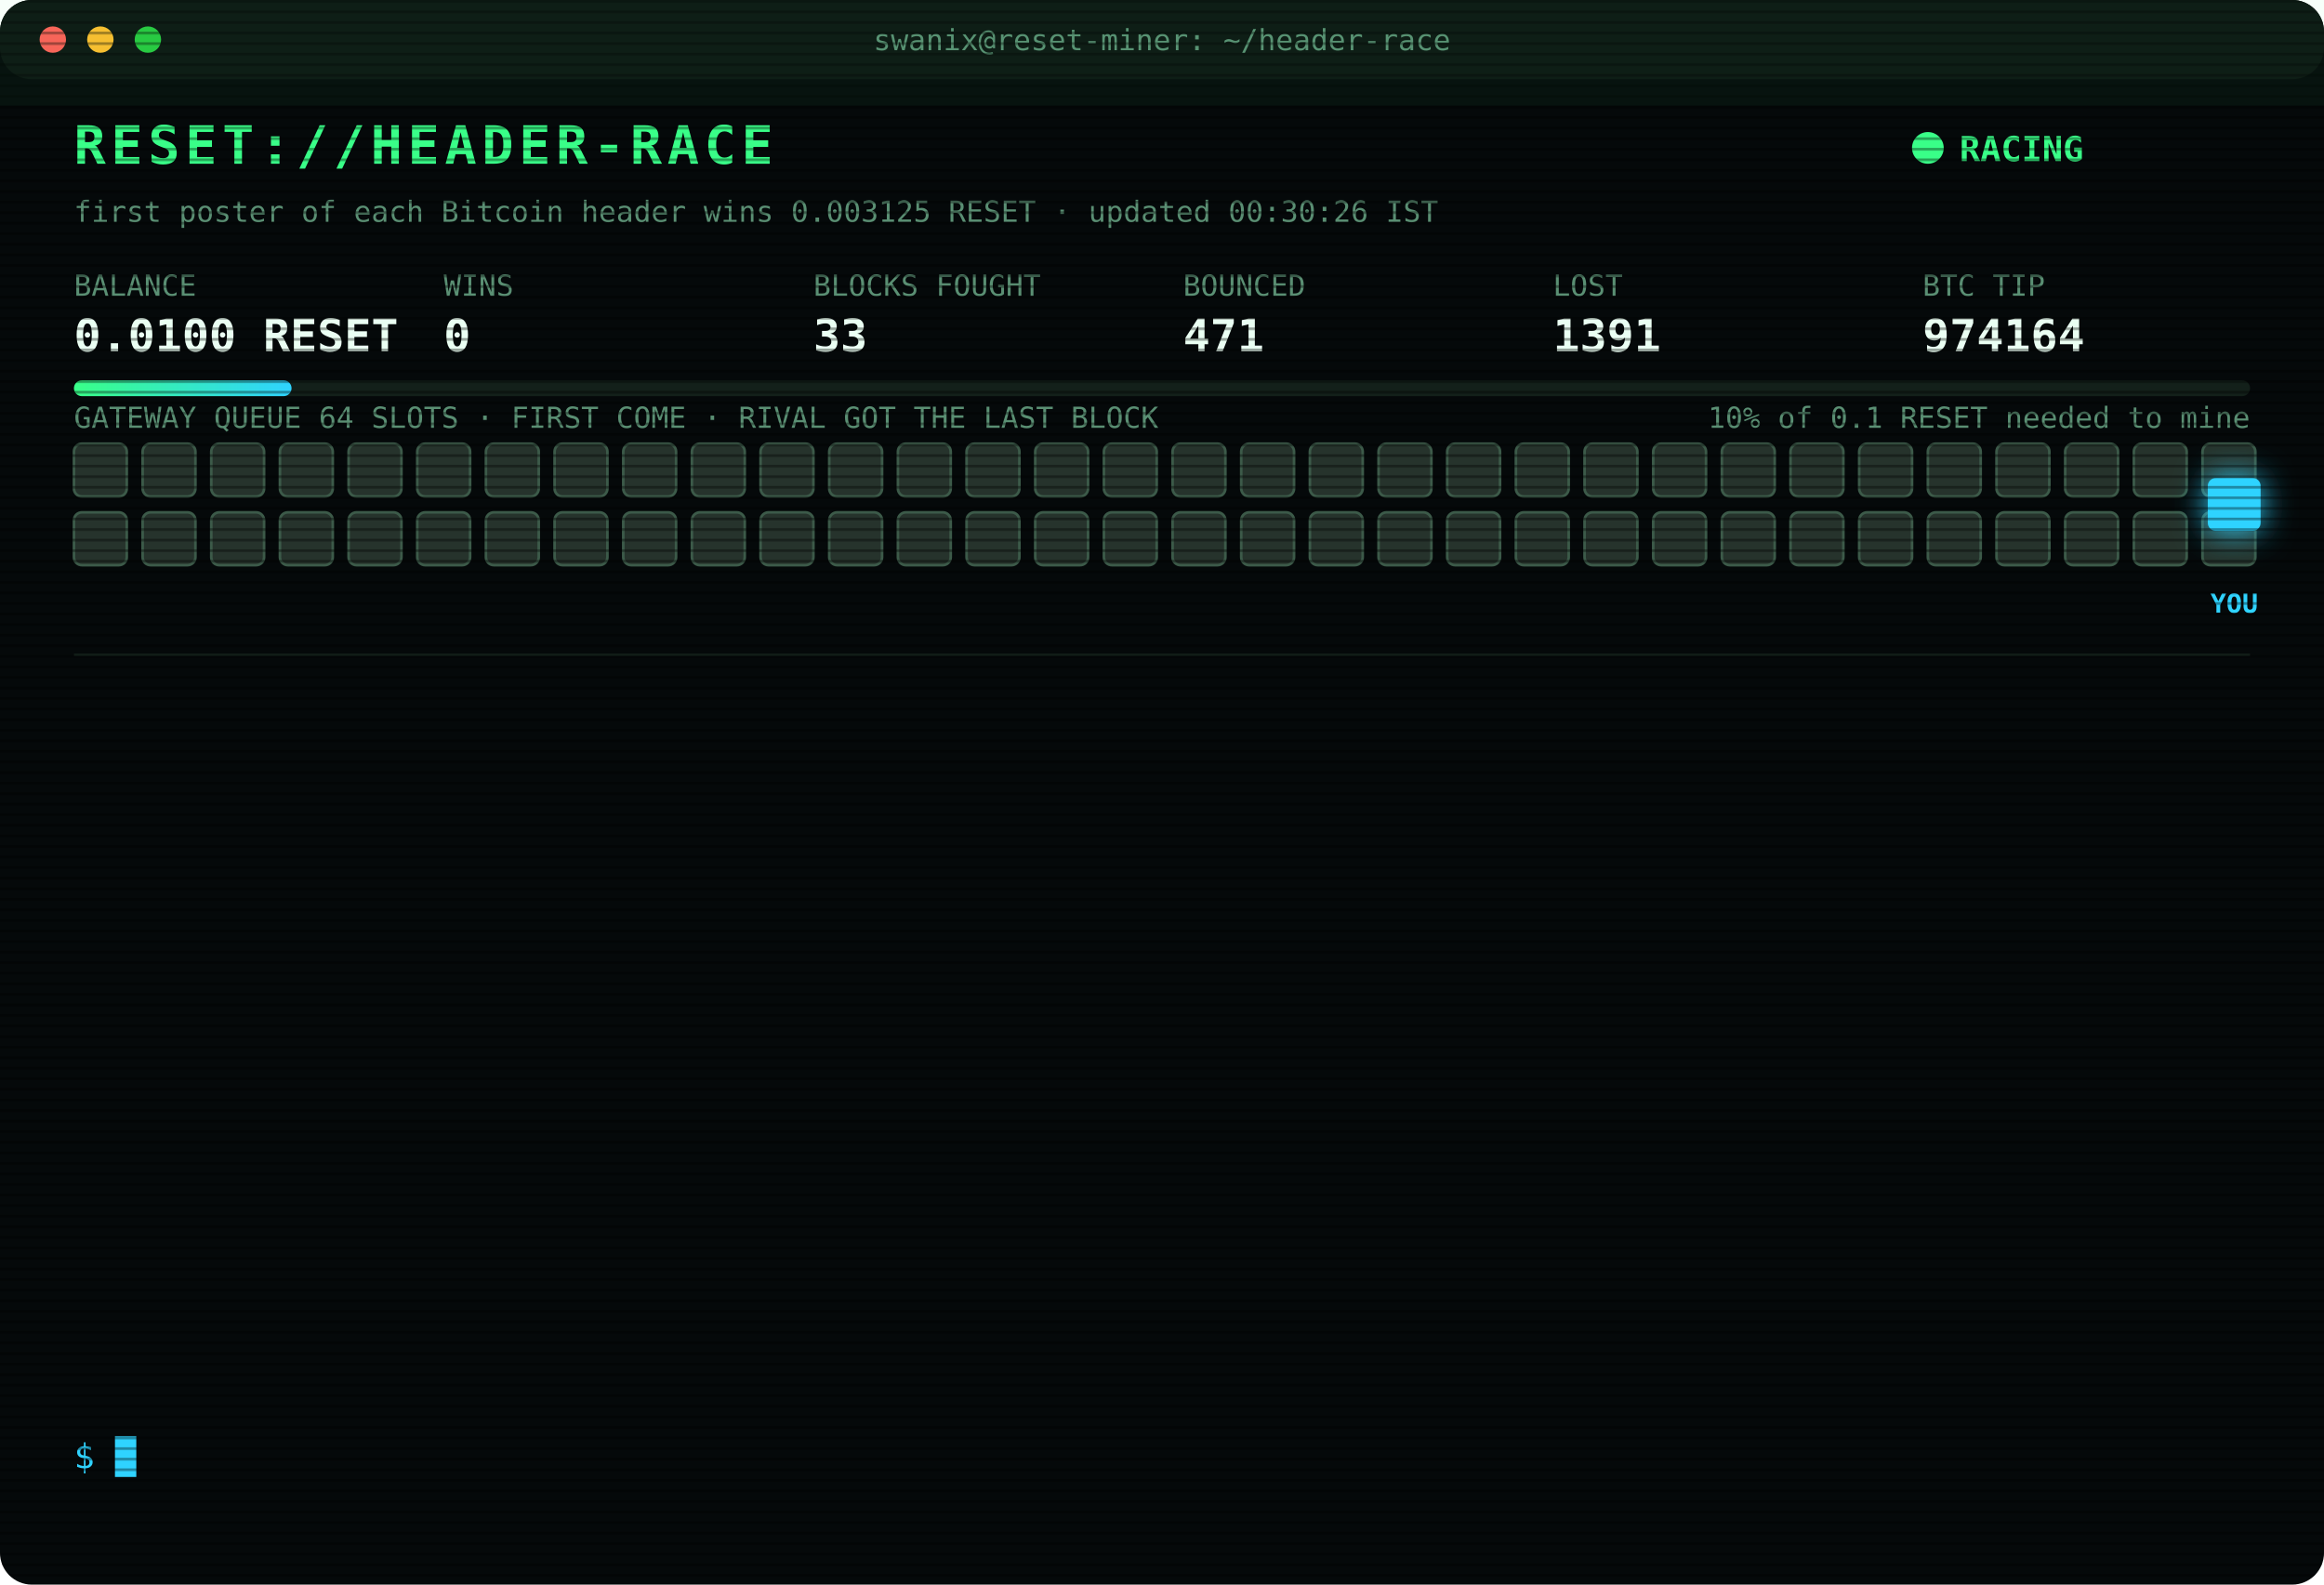
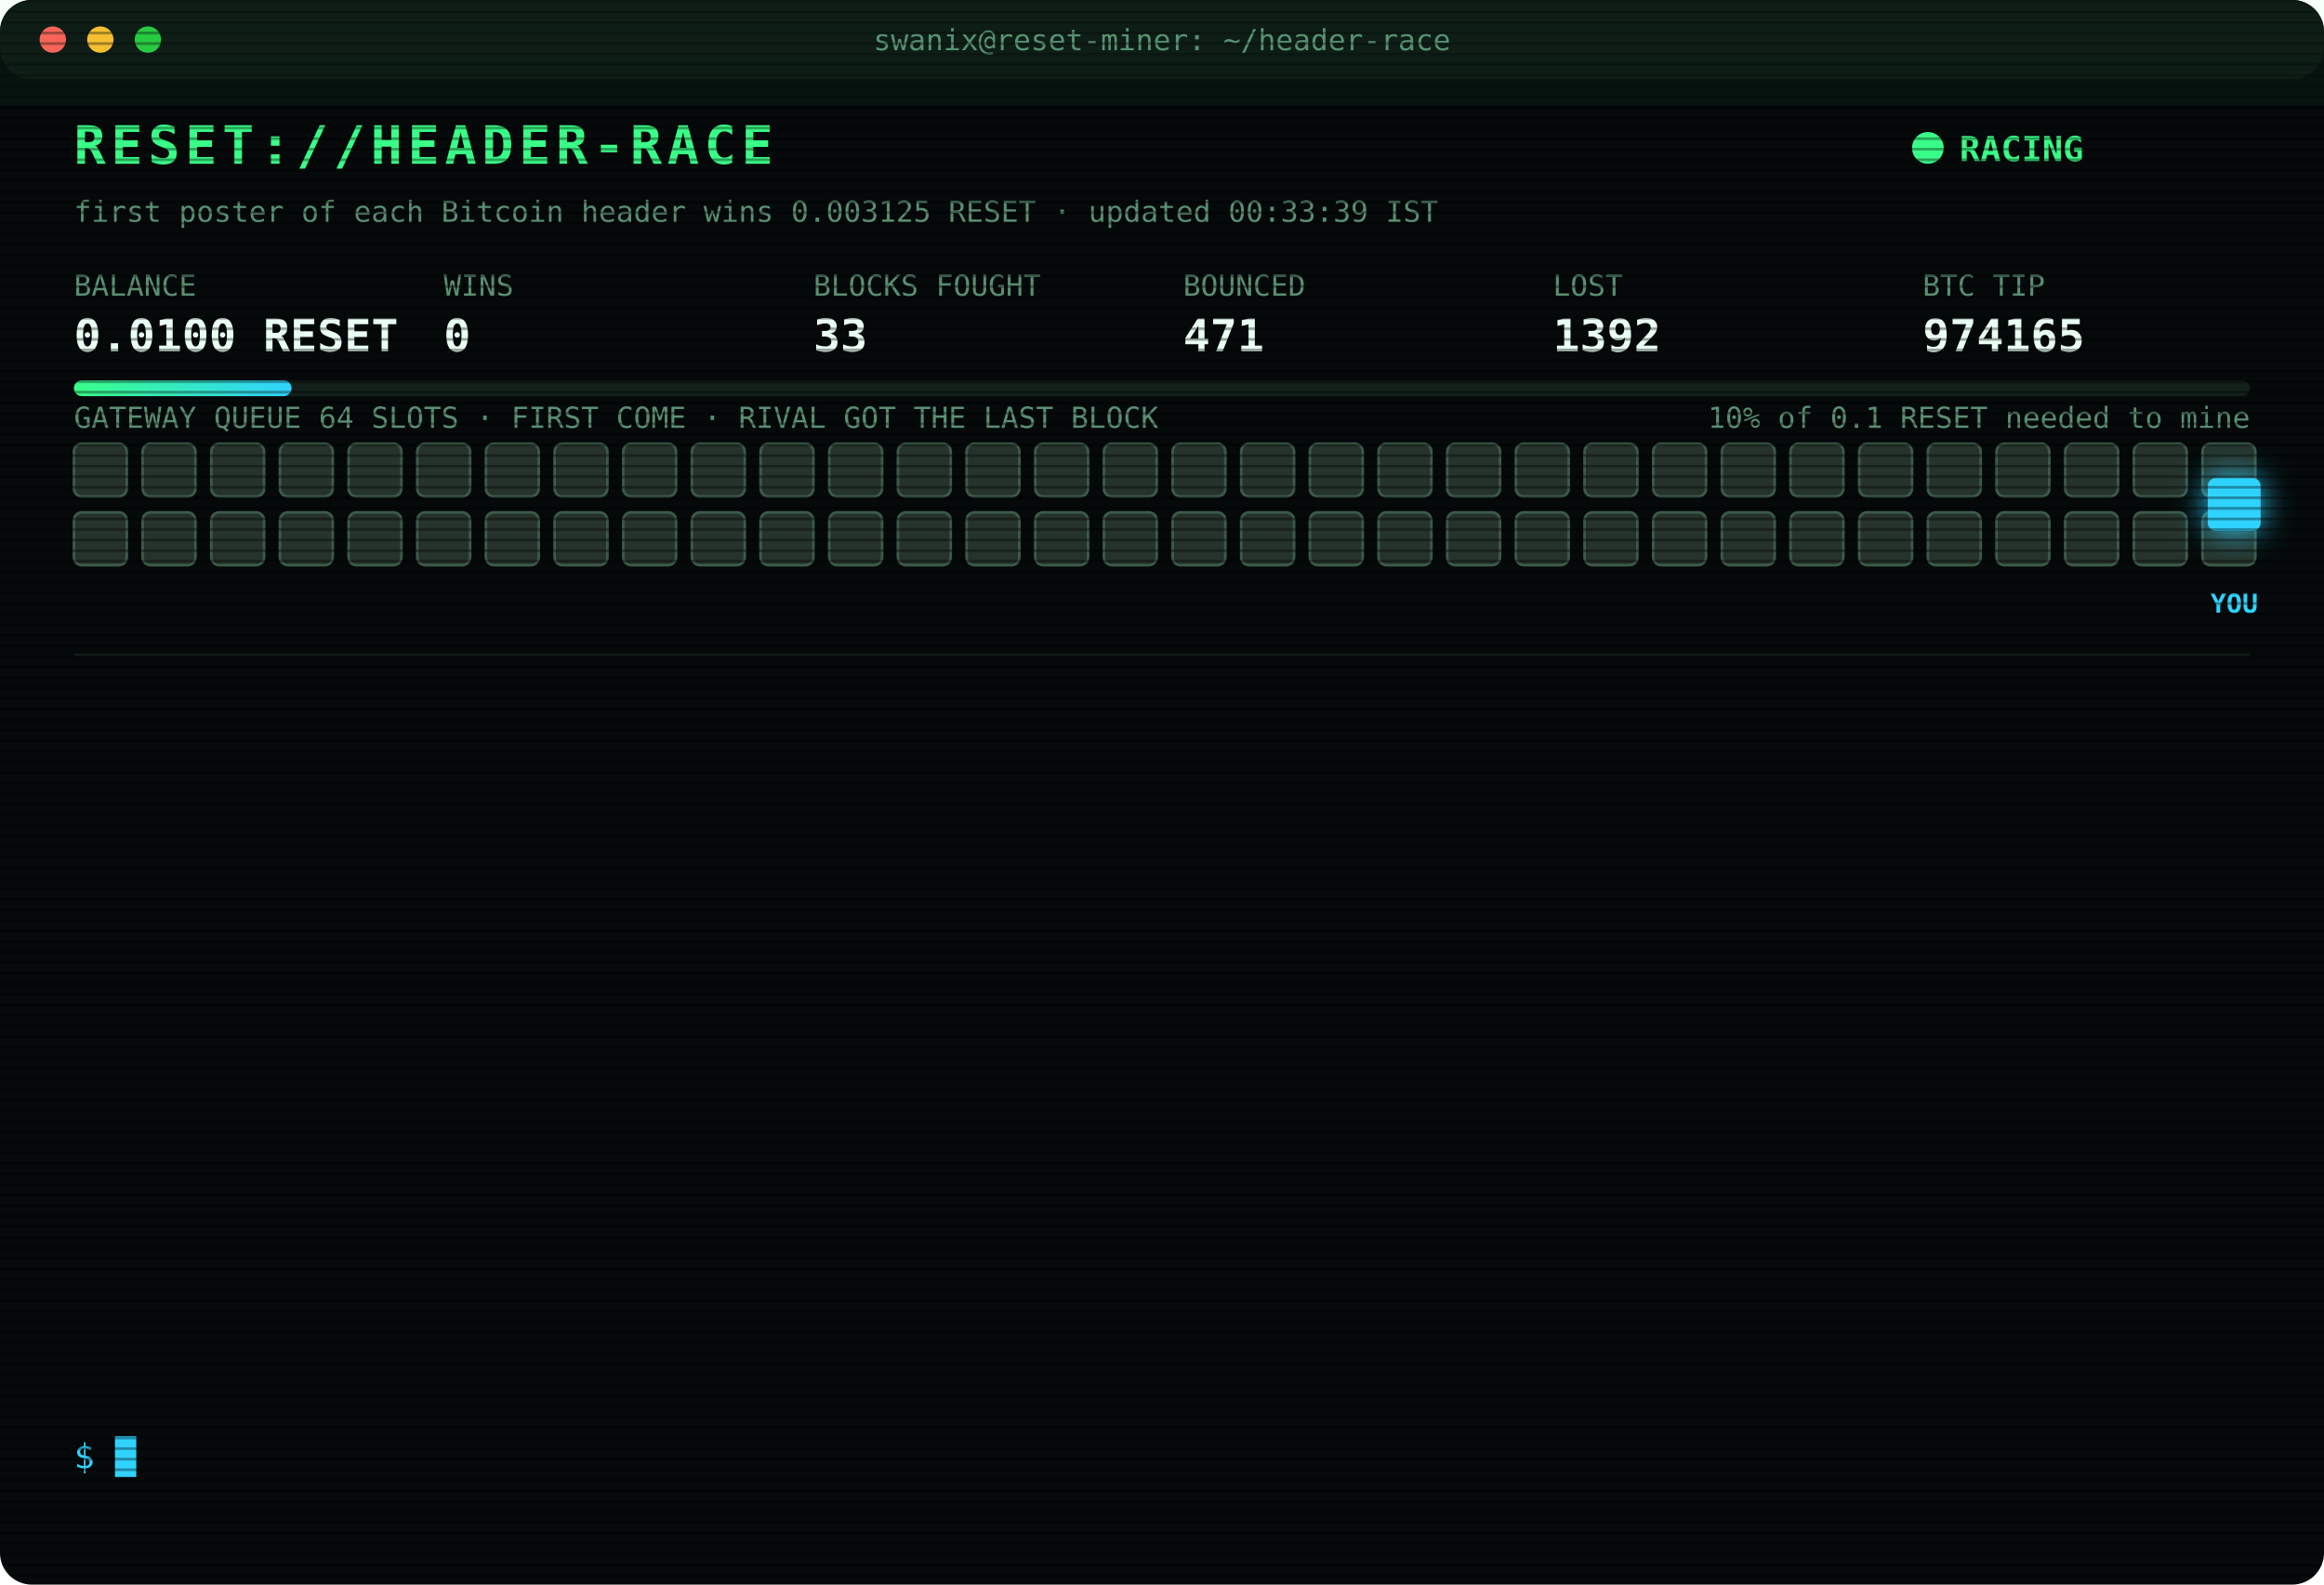
<svg xmlns="http://www.w3.org/2000/svg" width="880" height="600" viewBox="0 0 880 600" font-family="ui-monospace,SFMono-Regular,Menlo,Consolas,monospace">
  <style>
text{font-size:13px;fill:#7CFFB2}
.title{font-size:20px;font-weight:700;fill:#39FF88;letter-spacing:2px;animation:glitch 3s infinite steps(1)}
.sub{fill:#2fd3ff}.k{fill:#5a8f73;font-size:11px}.v{font-size:17px;font-weight:700;fill:#eafff3}
.ts{fill:#3f6b56}.boot{fill:#2fd3ff}.dim{fill:#5a8f73}.bad{fill:#ff4d6d}.warn{fill:#ffd23f}.mag{fill:#ff5cf0}.win{fill:#39FF88;font-weight:700}
.tag{font-size:10px;fill:#2fd3ff;font-weight:700}
.rival{fill:#26332c;stroke:#3c5a49;animation:jam 1.2s infinite alternate}
.idle{fill:#141c18;stroke:#22302a;animation:breathe 4s infinite}
.me{fill:#2fd3ff;filter:drop-shadow(0 0 6px #2fd3ff)}
.hover{animation:nudge 1.1s infinite ease-in-out}.bounce{animation:kick 1.4s infinite}
.ln{opacity:0;animation:in .4s forwards}
.cur{animation:blink 1s infinite steps(1)}
.scan{animation:scan 6s infinite linear}
.led{animation:blink 1.4s infinite}
@keyframes in{from{opacity:0;transform:translateX(-6px)}to{opacity:1;transform:none}}
@keyframes blink{50%{opacity:0}}
@keyframes jam{to{fill:#33463b}}
@keyframes breathe{50%{opacity:.4}}
@keyframes nudge{50%{transform:translateX(-10px)}}
@keyframes kick{0%,100%{transform:none}30%{transform:translateX(-14px)}55%{transform:translateX(10px) translateY(-6px)}}
@keyframes glitch{0%,92%{transform:none}93%{transform:translateX(2px);fill:#ff4d6d}95%{transform:translateX(-2px);fill:#2fd3ff}97%{transform:none}}
@keyframes scan{from{transform:translateY(-40px)}to{transform:translateY(600px)}}
</style>
  <defs>
    <pattern id="sl" width="4" height="4" patternUnits="userSpaceOnUse">
      <rect width="4" height="1" fill="#000" opacity=".35" />
    </pattern>
    <linearGradient id="bar">
      <stop offset="0" stop-color="#39FF88" />
      <stop offset="1" stop-color="#2fd3ff" />
    </linearGradient>
  </defs>
  <rect width="880" height="600" rx="12" fill="#05090a" />
  <rect width="880" height="30" rx="12" fill="#0d1512" />
  <circle cx="20" cy="15" r="5" fill="#ff5f57" />
  <circle cx="38" cy="15" r="5" fill="#febc2e" />
  <circle cx="56" cy="15" r="5" fill="#28c840" />
  <text x="440" y="19" text-anchor="middle" class="k">swanix@reset-miner: ~/header-race</text>
  <text x="28" y="62" class="title">RESET://HEADER-RACE</text>
  <circle class="led" cx="730" cy="56" r="6" fill="#39FF88" />
  <text x="742" y="61" class="win">RACING</text>
-   <text x="28" y="84" class="k">first poster of each Bitcoin header wins 0.003125 RESET · updated 00:30:26 IST</text>
+   <text x="28" y="84" class="k">first poster of each Bitcoin header wins 0.003125 RESET · updated 00:33:39 IST</text>
  <text x="28" y="112" class="k">BALANCE</text>
  <text x="28" y="133" class="v">0.0100 RESET</text>
  <text x="168" y="112" class="k">WINS</text>
  <text x="168" y="133" class="v">0</text>
  <text x="308" y="112" class="k">BLOCKS FOUGHT</text>
  <text x="308" y="133" class="v">33</text>
  <text x="448" y="112" class="k">BOUNCED</text>
  <text x="448" y="133" class="v">471</text>
  <text x="588" y="112" class="k">LOST</text>
-   <text x="588" y="133" class="v">1391</text>
+   <text x="588" y="133" class="v">1392</text>
  <text x="728" y="112" class="k">BTC TIP</text>
-   <text x="728" y="133" class="v">974164</text>
+   <text x="728" y="133" class="v">974165</text>
  <rect x="28" y="144" width="824" height="6" rx="3" fill="#13201a" />
  <rect x="28" y="144" width="82.4" height="6" rx="3" fill="url(#bar)" />
  <text x="852" y="162" text-anchor="end" class="k">10% of 0.1 RESET needed to mine</text>
  <text x="28" y="162" class="k">GATEWAY QUEUE 64 SLOTS · FIRST COME · RIVAL GOT THE LAST BLOCK</text>
  <rect class="rival" x="28" y="168" width="20" height="20" rx="3" style="animation-delay:0.00s" />
  <rect class="rival" x="54" y="168" width="20" height="20" rx="3" style="animation-delay:0.05s" />
  <rect class="rival" x="80" y="168" width="20" height="20" rx="3" style="animation-delay:0.10s" />
  <rect class="rival" x="106" y="168" width="20" height="20" rx="3" style="animation-delay:0.15s" />
  <rect class="rival" x="132" y="168" width="20" height="20" rx="3" style="animation-delay:0.20s" />
  <rect class="rival" x="158" y="168" width="20" height="20" rx="3" style="animation-delay:0.25s" />
  <rect class="rival" x="184" y="168" width="20" height="20" rx="3" style="animation-delay:0.30s" />
  <rect class="rival" x="210" y="168" width="20" height="20" rx="3" style="animation-delay:0.35s" />
  <rect class="rival" x="236" y="168" width="20" height="20" rx="3" style="animation-delay:0.40s" />
  <rect class="rival" x="262" y="168" width="20" height="20" rx="3" style="animation-delay:0.45s" />
  <rect class="rival" x="288" y="168" width="20" height="20" rx="3" style="animation-delay:0.50s" />
  <rect class="rival" x="314" y="168" width="20" height="20" rx="3" style="animation-delay:0.55s" />
  <rect class="rival" x="340" y="168" width="20" height="20" rx="3" style="animation-delay:0.60s" />
  <rect class="rival" x="366" y="168" width="20" height="20" rx="3" style="animation-delay:0.65s" />
  <rect class="rival" x="392" y="168" width="20" height="20" rx="3" style="animation-delay:0.70s" />
  <rect class="rival" x="418" y="168" width="20" height="20" rx="3" style="animation-delay:0.75s" />
  <rect class="rival" x="444" y="168" width="20" height="20" rx="3" style="animation-delay:0.80s" />
  <rect class="rival" x="470" y="168" width="20" height="20" rx="3" style="animation-delay:0.85s" />
  <rect class="rival" x="496" y="168" width="20" height="20" rx="3" style="animation-delay:0.90s" />
  <rect class="rival" x="522" y="168" width="20" height="20" rx="3" style="animation-delay:0.95s" />
  <rect class="rival" x="548" y="168" width="20" height="20" rx="3" style="animation-delay:1.00s" />
  <rect class="rival" x="574" y="168" width="20" height="20" rx="3" style="animation-delay:1.05s" />
  <rect class="rival" x="600" y="168" width="20" height="20" rx="3" style="animation-delay:1.10s" />
  <rect class="rival" x="626" y="168" width="20" height="20" rx="3" style="animation-delay:1.15s" />
  <rect class="rival" x="652" y="168" width="20" height="20" rx="3" style="animation-delay:1.20s" />
  <rect class="rival" x="678" y="168" width="20" height="20" rx="3" style="animation-delay:1.25s" />
  <rect class="rival" x="704" y="168" width="20" height="20" rx="3" style="animation-delay:1.30s" />
  <rect class="rival" x="730" y="168" width="20" height="20" rx="3" style="animation-delay:1.35s" />
  <rect class="rival" x="756" y="168" width="20" height="20" rx="3" style="animation-delay:1.40s" />
  <rect class="rival" x="782" y="168" width="20" height="20" rx="3" style="animation-delay:1.45s" />
  <rect class="rival" x="808" y="168" width="20" height="20" rx="3" style="animation-delay:1.50s" />
  <rect class="rival" x="834" y="168" width="20" height="20" rx="3" style="animation-delay:1.55s" />
  <rect class="rival" x="28" y="194" width="20" height="20" rx="3" style="animation-delay:1.60s" />
  <rect class="rival" x="54" y="194" width="20" height="20" rx="3" style="animation-delay:1.65s" />
  <rect class="rival" x="80" y="194" width="20" height="20" rx="3" style="animation-delay:1.70s" />
  <rect class="rival" x="106" y="194" width="20" height="20" rx="3" style="animation-delay:1.75s" />
  <rect class="rival" x="132" y="194" width="20" height="20" rx="3" style="animation-delay:1.80s" />
  <rect class="rival" x="158" y="194" width="20" height="20" rx="3" style="animation-delay:1.85s" />
  <rect class="rival" x="184" y="194" width="20" height="20" rx="3" style="animation-delay:1.90s" />
  <rect class="rival" x="210" y="194" width="20" height="20" rx="3" style="animation-delay:1.95s" />
  <rect class="rival" x="236" y="194" width="20" height="20" rx="3" style="animation-delay:2.00s" />
  <rect class="rival" x="262" y="194" width="20" height="20" rx="3" style="animation-delay:2.05s" />
  <rect class="rival" x="288" y="194" width="20" height="20" rx="3" style="animation-delay:2.10s" />
  <rect class="rival" x="314" y="194" width="20" height="20" rx="3" style="animation-delay:2.15s" />
  <rect class="rival" x="340" y="194" width="20" height="20" rx="3" style="animation-delay:2.20s" />
  <rect class="rival" x="366" y="194" width="20" height="20" rx="3" style="animation-delay:2.25s" />
  <rect class="rival" x="392" y="194" width="20" height="20" rx="3" style="animation-delay:2.30s" />
  <rect class="rival" x="418" y="194" width="20" height="20" rx="3" style="animation-delay:2.35s" />
  <rect class="rival" x="444" y="194" width="20" height="20" rx="3" style="animation-delay:2.40s" />
  <rect class="rival" x="470" y="194" width="20" height="20" rx="3" style="animation-delay:2.45s" />
  <rect class="rival" x="496" y="194" width="20" height="20" rx="3" style="animation-delay:2.50s" />
  <rect class="rival" x="522" y="194" width="20" height="20" rx="3" style="animation-delay:2.55s" />
  <rect class="rival" x="548" y="194" width="20" height="20" rx="3" style="animation-delay:2.60s" />
  <rect class="rival" x="574" y="194" width="20" height="20" rx="3" style="animation-delay:2.65s" />
  <rect class="rival" x="600" y="194" width="20" height="20" rx="3" style="animation-delay:2.70s" />
  <rect class="rival" x="626" y="194" width="20" height="20" rx="3" style="animation-delay:2.75s" />
  <rect class="rival" x="652" y="194" width="20" height="20" rx="3" style="animation-delay:2.80s" />
  <rect class="rival" x="678" y="194" width="20" height="20" rx="3" style="animation-delay:2.85s" />
  <rect class="rival" x="704" y="194" width="20" height="20" rx="3" style="animation-delay:2.90s" />
  <rect class="rival" x="730" y="194" width="20" height="20" rx="3" style="animation-delay:2.95s" />
  <rect class="rival" x="756" y="194" width="20" height="20" rx="3" style="animation-delay:3.00s" />
  <rect class="rival" x="782" y="194" width="20" height="20" rx="3" style="animation-delay:3.05s" />
  <rect class="rival" x="808" y="194" width="20" height="20" rx="3" style="animation-delay:3.10s" />
  <rect class="rival" x="834" y="194" width="20" height="20" rx="3" style="animation-delay:3.15s" />
  <g class="hover">
    <rect class="me" x="836" y="181" width="20" height="20" rx="3" />
    <text class="tag" x="846" y="232" text-anchor="middle">YOU</text>
  </g>
  <line x1="28" x2="852" y1="248" y2="248" stroke="#13201a" />
  <g class="ln" style="animation-delay:0.40s">
-     <text x="28" y="270" class="ts">22:16:43</text>
-     <text x="104" y="270" class="bad">[LOST] #974151 taken by a rival miner</text>
+     <text x="28" y="270" class="ts">22:20:18</text>
+     <text x="104" y="270" class="bad">[LOST] #974152 taken by a rival miner</text>
  </g>
  <g class="ln" style="animation-delay:0.65s">
-     <text x="28" y="292" class="ts">22:20:18</text>
-     <text x="104" y="292" class="bad">[LOST] #974152 taken by a rival miner</text>
+     <text x="28" y="292" class="ts">22:36:59</text>
+     <text x="104" y="292" class="bad">[LOST] #974153 taken by a rival miner</text>
  </g>
  <g class="ln" style="animation-delay:0.90s">
-     <text x="28" y="314" class="ts">22:36:59</text>
-     <text x="104" y="314" class="bad">[LOST] #974153 taken by a rival miner</text>
+     <text x="28" y="314" class="ts">22:40:42</text>
+     <text x="104" y="314" class="bad">[LOST] #974154 taken by a rival miner</text>
  </g>
  <g class="ln" style="animation-delay:1.15s">
-     <text x="28" y="336" class="ts">22:40:42</text>
-     <text x="104" y="336" class="bad">[LOST] #974154 taken by a rival miner</text>
+     <text x="28" y="336" class="ts">22:59:18</text>
+     <text x="104" y="336" class="bad">[LOST] #974155 taken by a rival miner</text>
  </g>
  <g class="ln" style="animation-delay:1.40s">
-     <text x="28" y="358" class="ts">22:59:18</text>
-     <text x="104" y="358" class="bad">[LOST] #974155 taken by a rival miner</text>
+     <text x="28" y="358" class="ts">23:01:11</text>
+     <text x="104" y="358" class="bad">[LOST] #974156 taken by a rival miner</text>
  </g>
  <g class="ln" style="animation-delay:1.65s">
-     <text x="28" y="380" class="ts">23:01:11</text>
-     <text x="104" y="380" class="bad">[LOST] #974156 taken by a rival miner</text>
+     <text x="28" y="380" class="ts">23:08:51</text>
+     <text x="104" y="380" class="bad">[LOST] #974157 taken by a rival miner</text>
  </g>
  <g class="ln" style="animation-delay:1.90s">
-     <text x="28" y="402" class="ts">23:08:51</text>
-     <text x="104" y="402" class="bad">[LOST] #974157 taken by a rival miner</text>
+     <text x="28" y="402" class="ts">23:40:56</text>
+     <text x="104" y="402" class="bad">[LOST] #974158 taken by a rival miner</text>
  </g>
  <g class="ln" style="animation-delay:2.15s">
-     <text x="28" y="424" class="ts">23:40:56</text>
-     <text x="104" y="424" class="bad">[LOST] #974158 taken by a rival miner</text>
+     <text x="28" y="424" class="ts">23:41:06</text>
+     <text x="104" y="424" class="bad">[LOST] #974159 taken by a rival miner</text>
  </g>
  <g class="ln" style="animation-delay:2.40s">
-     <text x="28" y="446" class="ts">23:41:06</text>
-     <text x="104" y="446" class="bad">[LOST] #974159 taken by a rival miner</text>
+     <text x="28" y="446" class="ts">23:47:31</text>
+     <text x="104" y="446" class="bad">[LOST] #974160 taken by a rival miner</text>
  </g>
  <g class="ln" style="animation-delay:2.65s">
-     <text x="28" y="468" class="ts">23:47:31</text>
-     <text x="104" y="468" class="bad">[LOST] #974160 taken by a rival miner</text>
+     <text x="28" y="468" class="ts">23:59:45</text>
+     <text x="104" y="468" class="bad">[LOST] #974161 taken by a rival miner</text>
  </g>
  <g class="ln" style="animation-delay:2.90s">
-     <text x="28" y="490" class="ts">23:59:45</text>
-     <text x="104" y="490" class="bad">[LOST] #974161 taken by a rival miner</text>
+     <text x="28" y="490" class="ts">00:26:36</text>
+     <text x="104" y="490" class="bad">[LOST] #974163 taken by a rival miner</text>
  </g>
  <g class="ln" style="animation-delay:3.15s">
-     <text x="28" y="512" class="ts">00:26:36</text>
-     <text x="104" y="512" class="bad">[LOST] #974163 taken by a rival miner</text>
+     <text x="28" y="512" class="ts">00:29:37</text>
+     <text x="104" y="512" class="bad">[LOST] #974164 taken by a rival miner</text>
  </g>
  <g class="ln" style="animation-delay:3.40s">
-     <text x="28" y="534" class="ts">00:29:37</text>
-     <text x="104" y="534" class="bad">[LOST] #974164 taken by a rival miner</text>
+     <text x="28" y="534" class="ts">00:33:39</text>
+     <text x="104" y="534" class="bad">[LOST] #974165 taken by a rival miner</text>
  </g>
  <text x="28" y="556" class="sub">$ <tspan class="cur">█</tspan>
  </text>
  <rect width="880" height="600" rx="12" fill="url(#sl)" pointer-events="none" />
  <rect class="scan" width="880" height="40" fill="#39FF88" opacity=".04" />
</svg>
